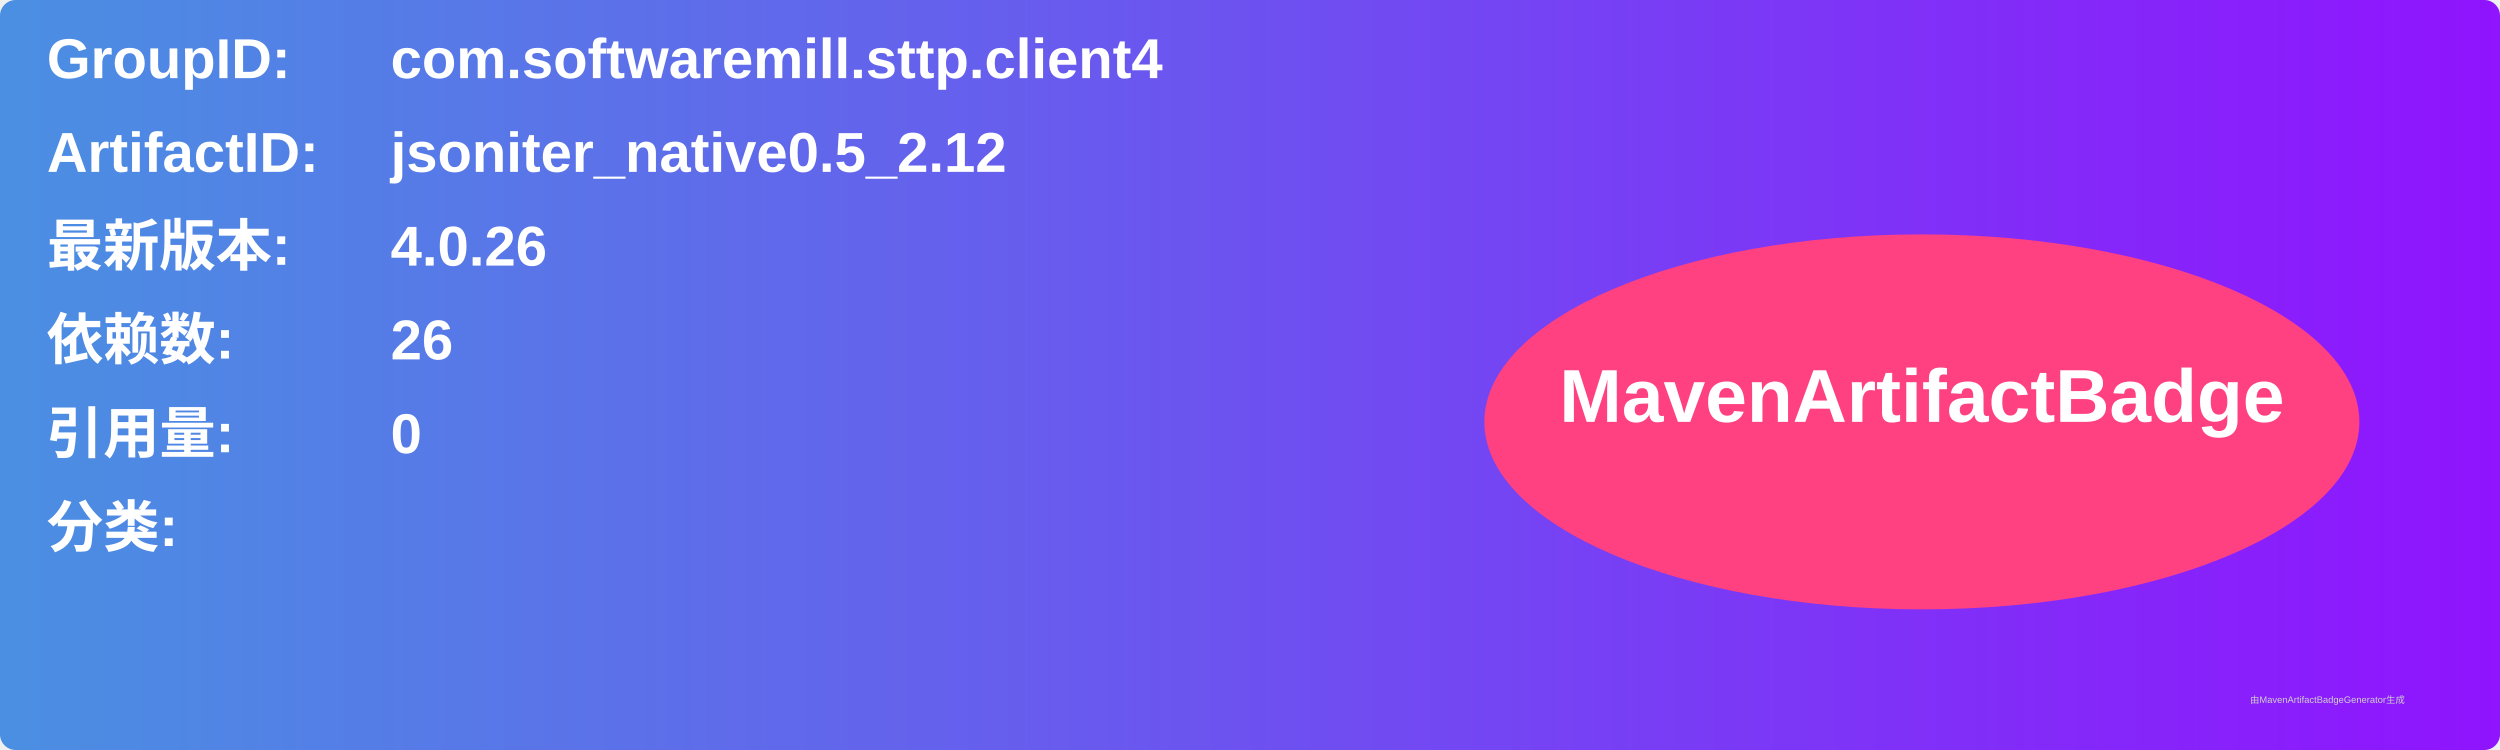
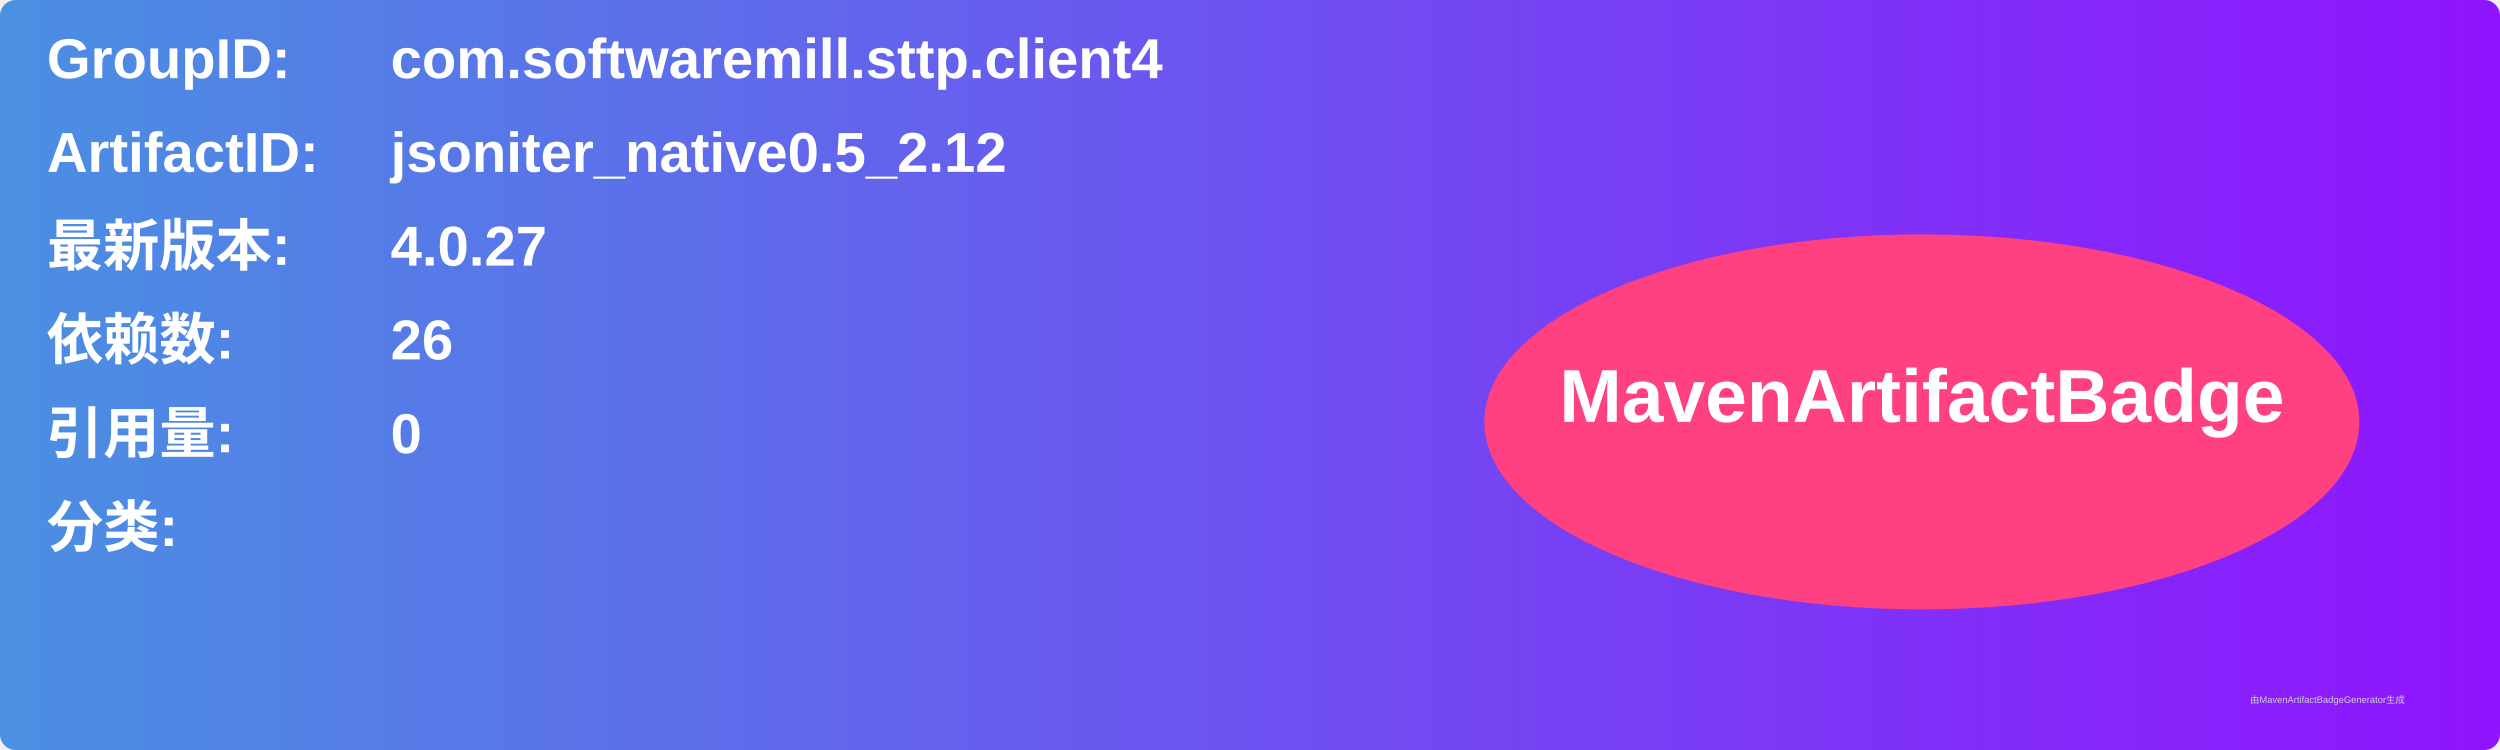
<svg xmlns="http://www.w3.org/2000/svg" width="800" height="240" viewBox="0 0 800 240">
  <linearGradient id="grad" x1="0%" y1="0%" x2="100%" y2="0%">
    <stop offset="0%" stop-color="#4a90e2" />
    <stop offset="100%" stop-color="#9013fe" />
  </linearGradient>
  <rect width="100%" height="100%" rx="5" ry="5" fill="url(#grad)" />
  <g transform="translate(15, 15)">
    <text x="0" y="10" font-family="Arial" font-size="18" fill="white" font-weight="bold" width="260">GroupID:</text>
    <text x="110" y="10" font-family="Arial" font-size="18" fill="white" font-weight="bold" width="460">com.softwaremill.sttp.client4</text>
    <text x="0" y="40" font-family="Arial" font-size="18" fill="white" font-weight="bold" width="260">ArtifactID:</text>
    <text x="110" y="40" font-family="Arial" font-size="18" fill="white" font-weight="bold" width="460">jsoniter_native0.5_2.12</text>
    <text x="0" y="70" font-family="Arial" font-size="18" fill="white" font-weight="bold">最新版本:</text>
    <text x="110" y="70" font-family="Arial" font-size="18" fill="white" font-weight="bold">
-       <tspan font-weight="bold">4.0.26</tspan>
+       <tspan font-weight="bold">4.0.27</tspan>
    </text>
    <text x="0" y="100" font-family="Arial" font-size="18" fill="white" font-weight="bold">依赖数: </text>
    <text x="110" y="100" font-family="Arial" font-size="18" fill="white">
      <tspan font-weight="bold">26</tspan>
    </text>
    <text x="0" y="130" font-family="Arial" font-size="18" fill="white" font-weight="bold">引用量: </text>
    <text x="110" y="130" font-family="Arial" font-size="18" fill="white">
      <tspan font-weight="bold">0</tspan>
    </text>
    <text x="0" y="160" font-family="Arial" font-size="18" fill="white" font-weight="bold">分类:</text>
    <text x="10" y="190" font-family="Arial" font-size="10" fill="white">
      <tspan font-weight="bold" />
    </text>
    <ellipse cx="600" cy="120" rx="140" ry="60" fill="#ff4081" />
    <text x="600" y="120" text-anchor="middle" font-family="Arial" font-size="24" fill="white" font-weight="bold">MavenArtifactBadge</text>
  </g>
  <text x="720" y="225" font-family="Arial" font-size="3" fill="#d0d0d0">由MavenArtifactBadgeGenerator生成</text>
</svg>
